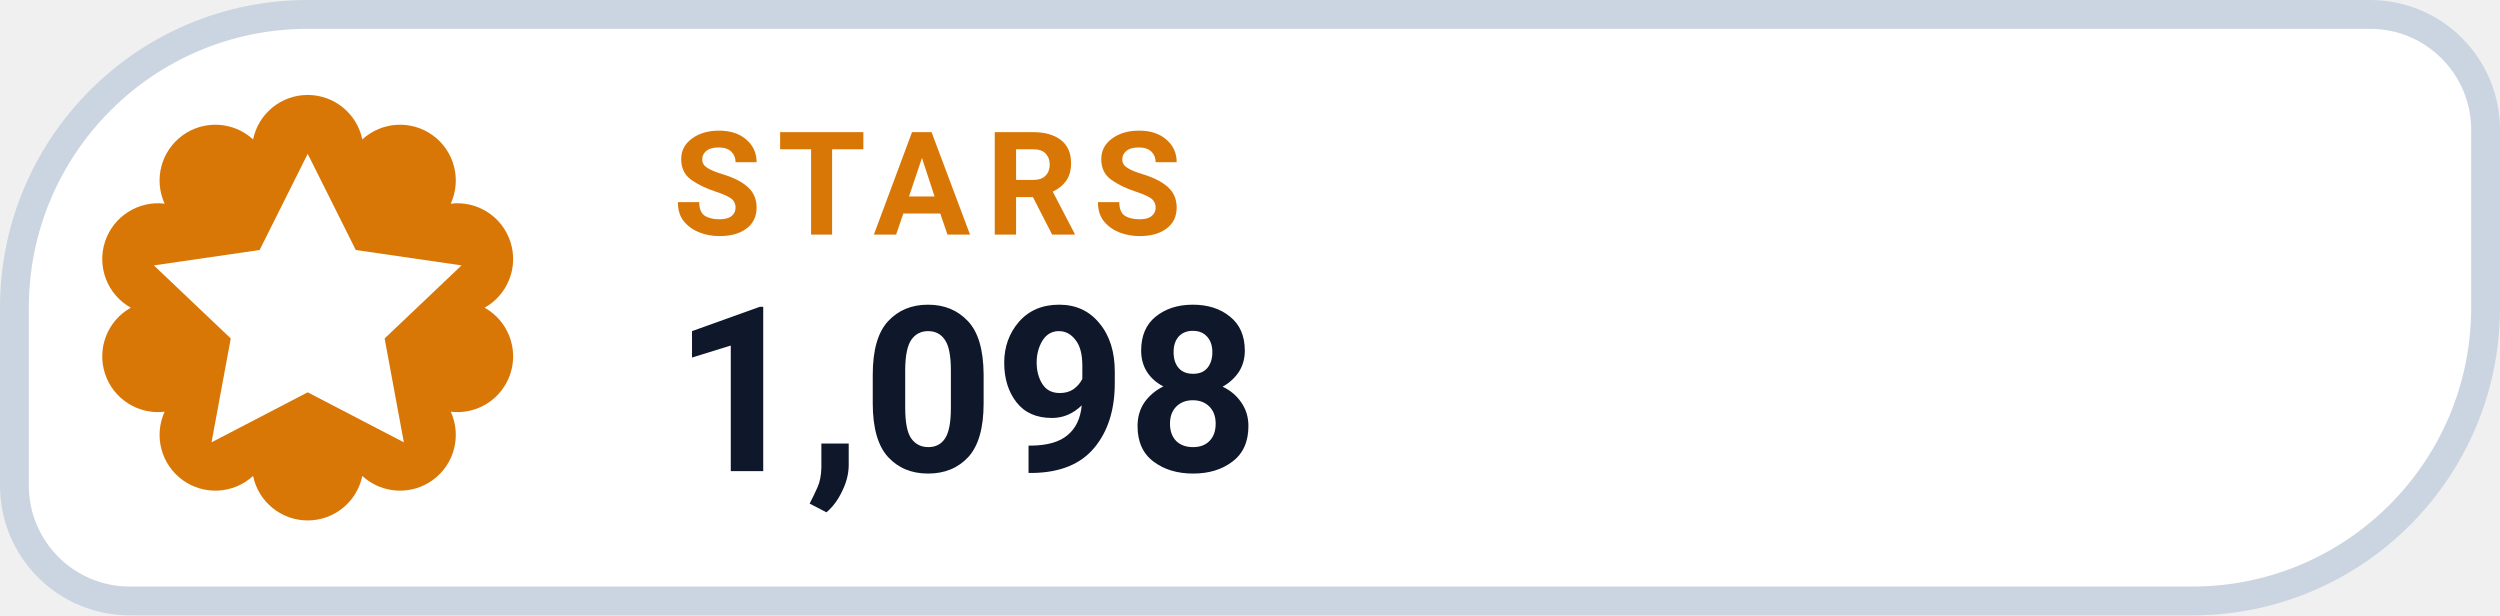
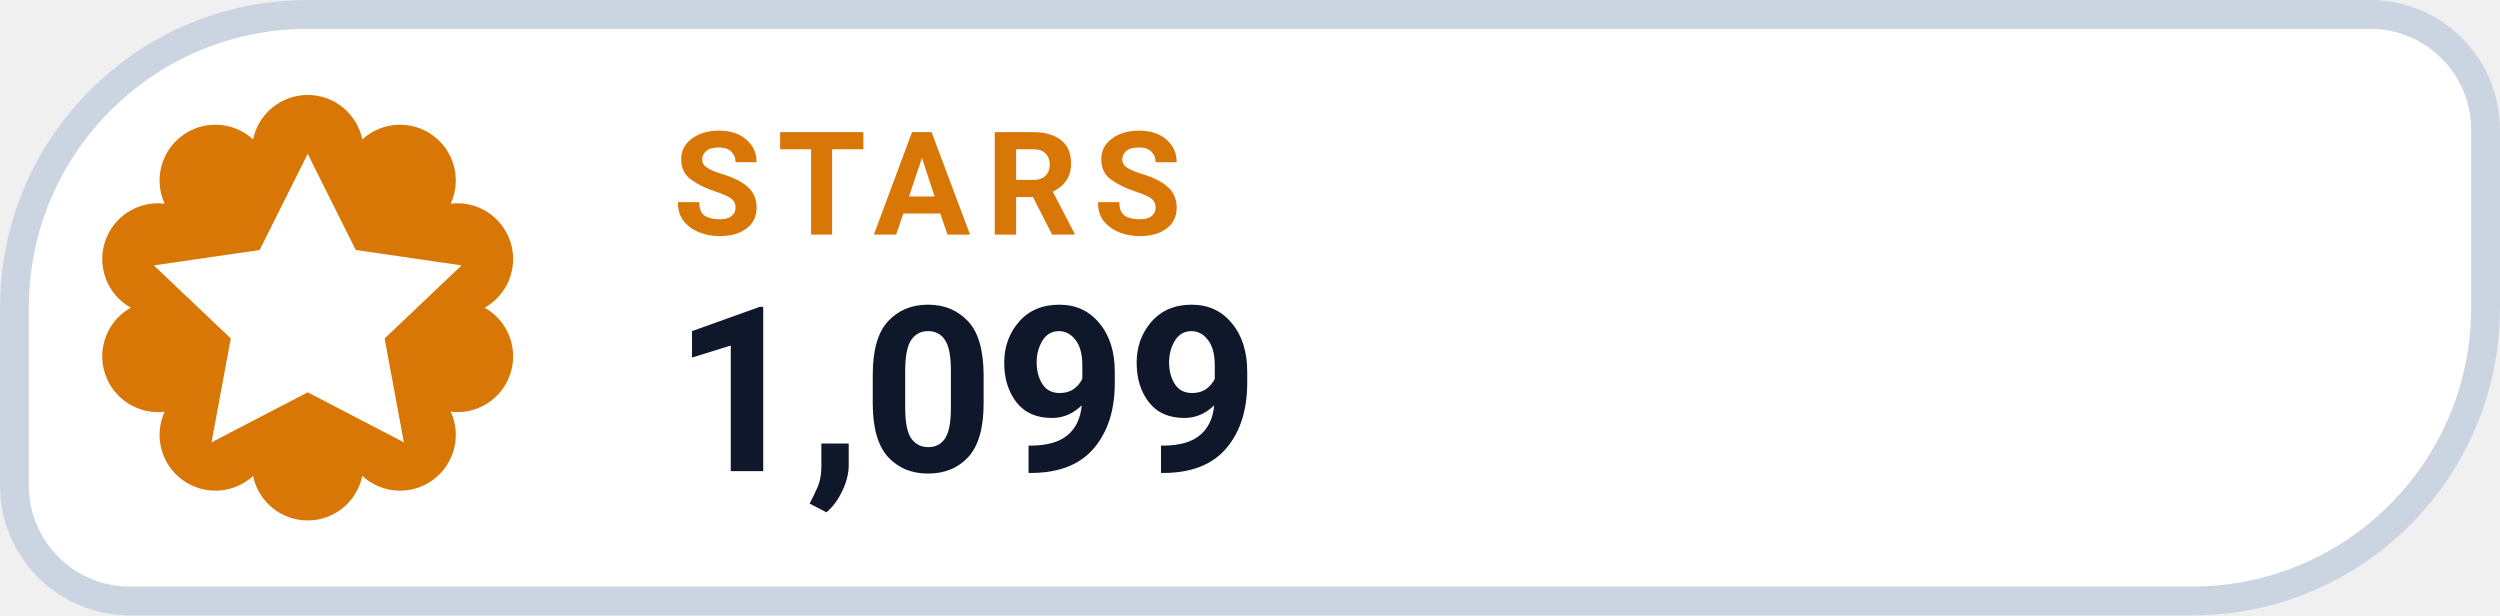
- <svg xmlns="http://www.w3.org/2000/svg" width="130" height="32" viewBox="0 0 130 32" role="img" aria-label="STARS 1,098">
+ <svg xmlns="http://www.w3.org/2000/svg" width="130" height="32" viewBox="0 0 130 32" role="img" aria-label="STARS 1,099">
  <path d="M 16.00 0.75 H 123.25 A 6.00 6.00 0 0 1 129.25 6.75 V 16.00 A 15.25 15.25 0 0 1 114.00 31.25 H 6.75 A 6.00 6.00 0 0 1 0.75 25.25 V 16.00 A 15.25 15.25 0 0 1 16.00 0.75 Z" fill="#FFFFFF" stroke="#CBD5E1" stroke-width="1.5" />
  <path d="M 13.16 7.25 A 2.90 2.90 0 0 1 18.84 7.25 A 2.90 2.90 0 0 1 23.44 10.59 A 2.90 2.90 0 0 1 25.20 16.00 A 2.90 2.90 0 0 1 23.44 21.41 A 2.90 2.90 0 0 1 18.84 24.75 A 2.90 2.90 0 0 1 13.16 24.75 A 2.90 2.90 0 0 1 8.56 21.41 A 2.90 2.90 0 0 1 6.80 16.00 A 2.90 2.90 0 0 1 8.56 10.59 A 2.90 2.90 0 0 1 13.16 7.25 Z" fill="#D97706" />
  <g transform="translate(16 16)" style="color:#FFFFFF;">
    <path d="M0 -8 l2.5 5 5.5 .8 -4 3.8 1 5.4 -5 -2.6 -5 2.6 1 -5.4 -4 -3.8 5.5 -.8 Z" fill="currentColor" />
  </g>
  <text x="35" y="12.2" fill="#D97706" font-family="-apple-system,BlinkMacSystemFont,'Segoe UI',Roboto,Helvetica,Arial,sans-serif" font-size="7.5" font-weight="700" letter-spacing=".8">STARS</text>
-   <text x="35" y="24.5" fill="#0F172A" font-family="-apple-system,BlinkMacSystemFont,'Segoe UI',Roboto,Helvetica,Arial,sans-serif" font-size="12" font-weight="750">1,098</text>
+   <text x="35" y="24.5" fill="#0F172A" font-family="-apple-system,BlinkMacSystemFont,'Segoe UI',Roboto,Helvetica,Arial,sans-serif" font-size="12" font-weight="750">1,099</text>
</svg>
